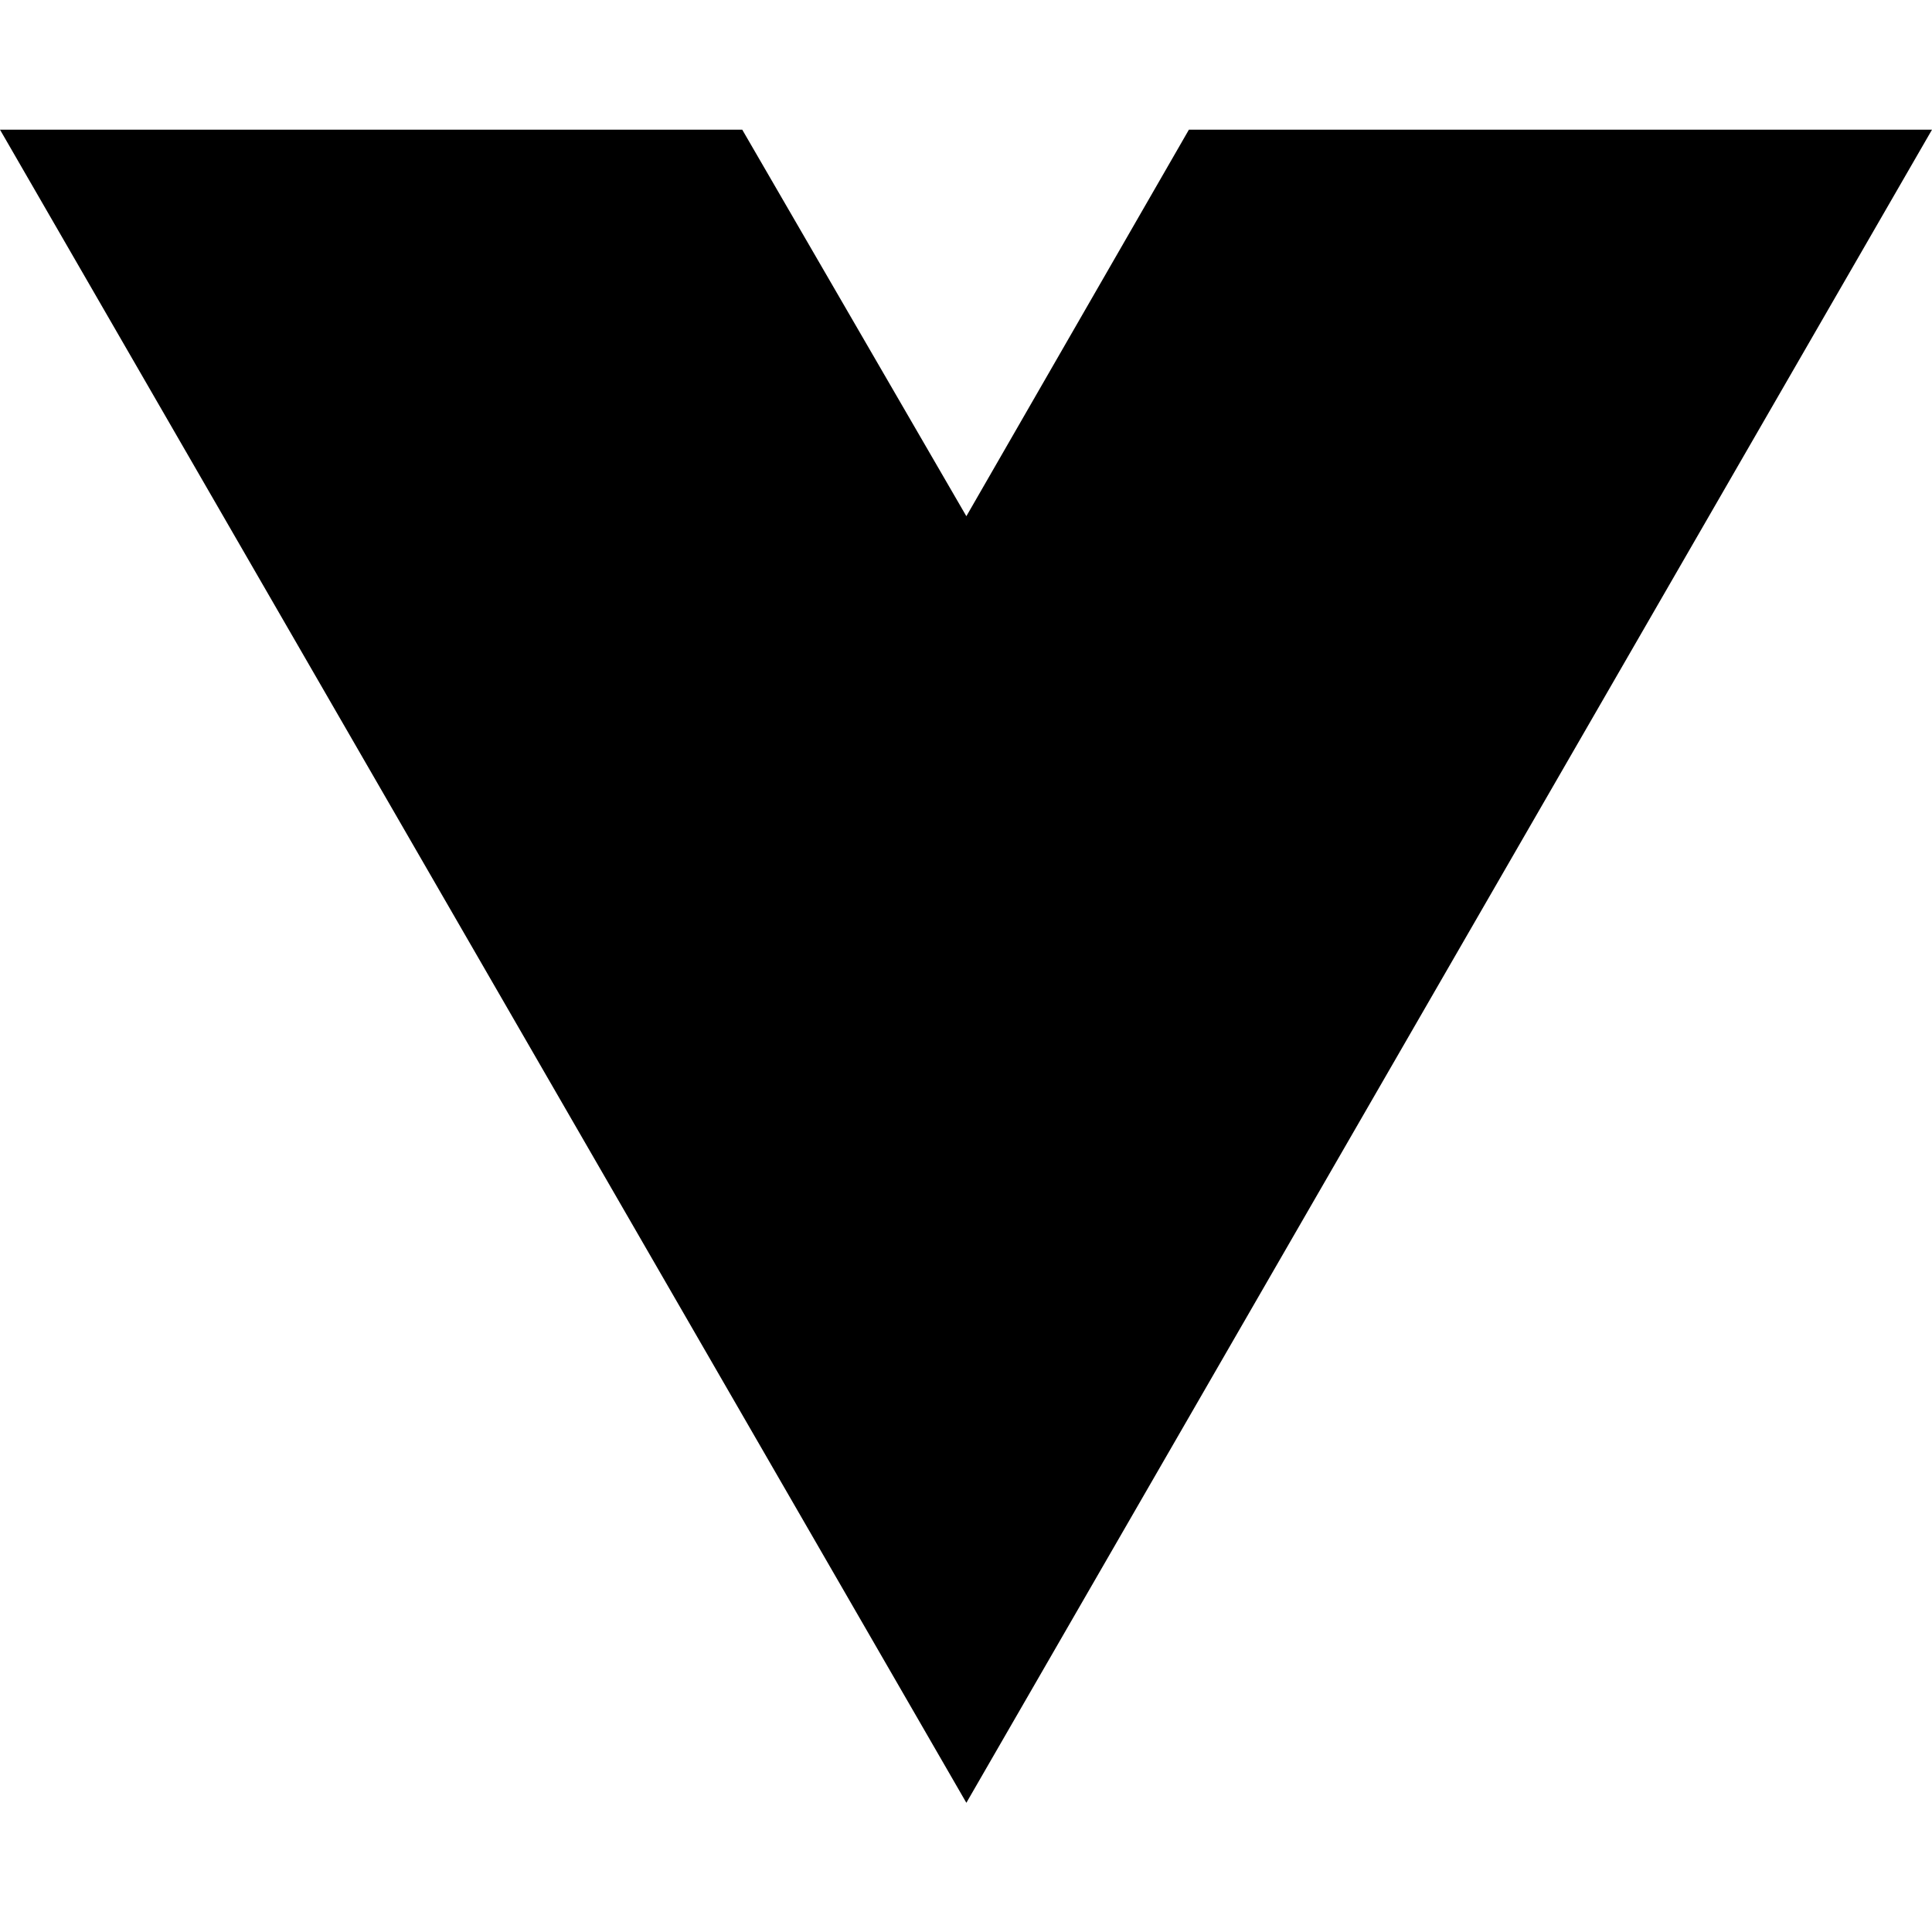
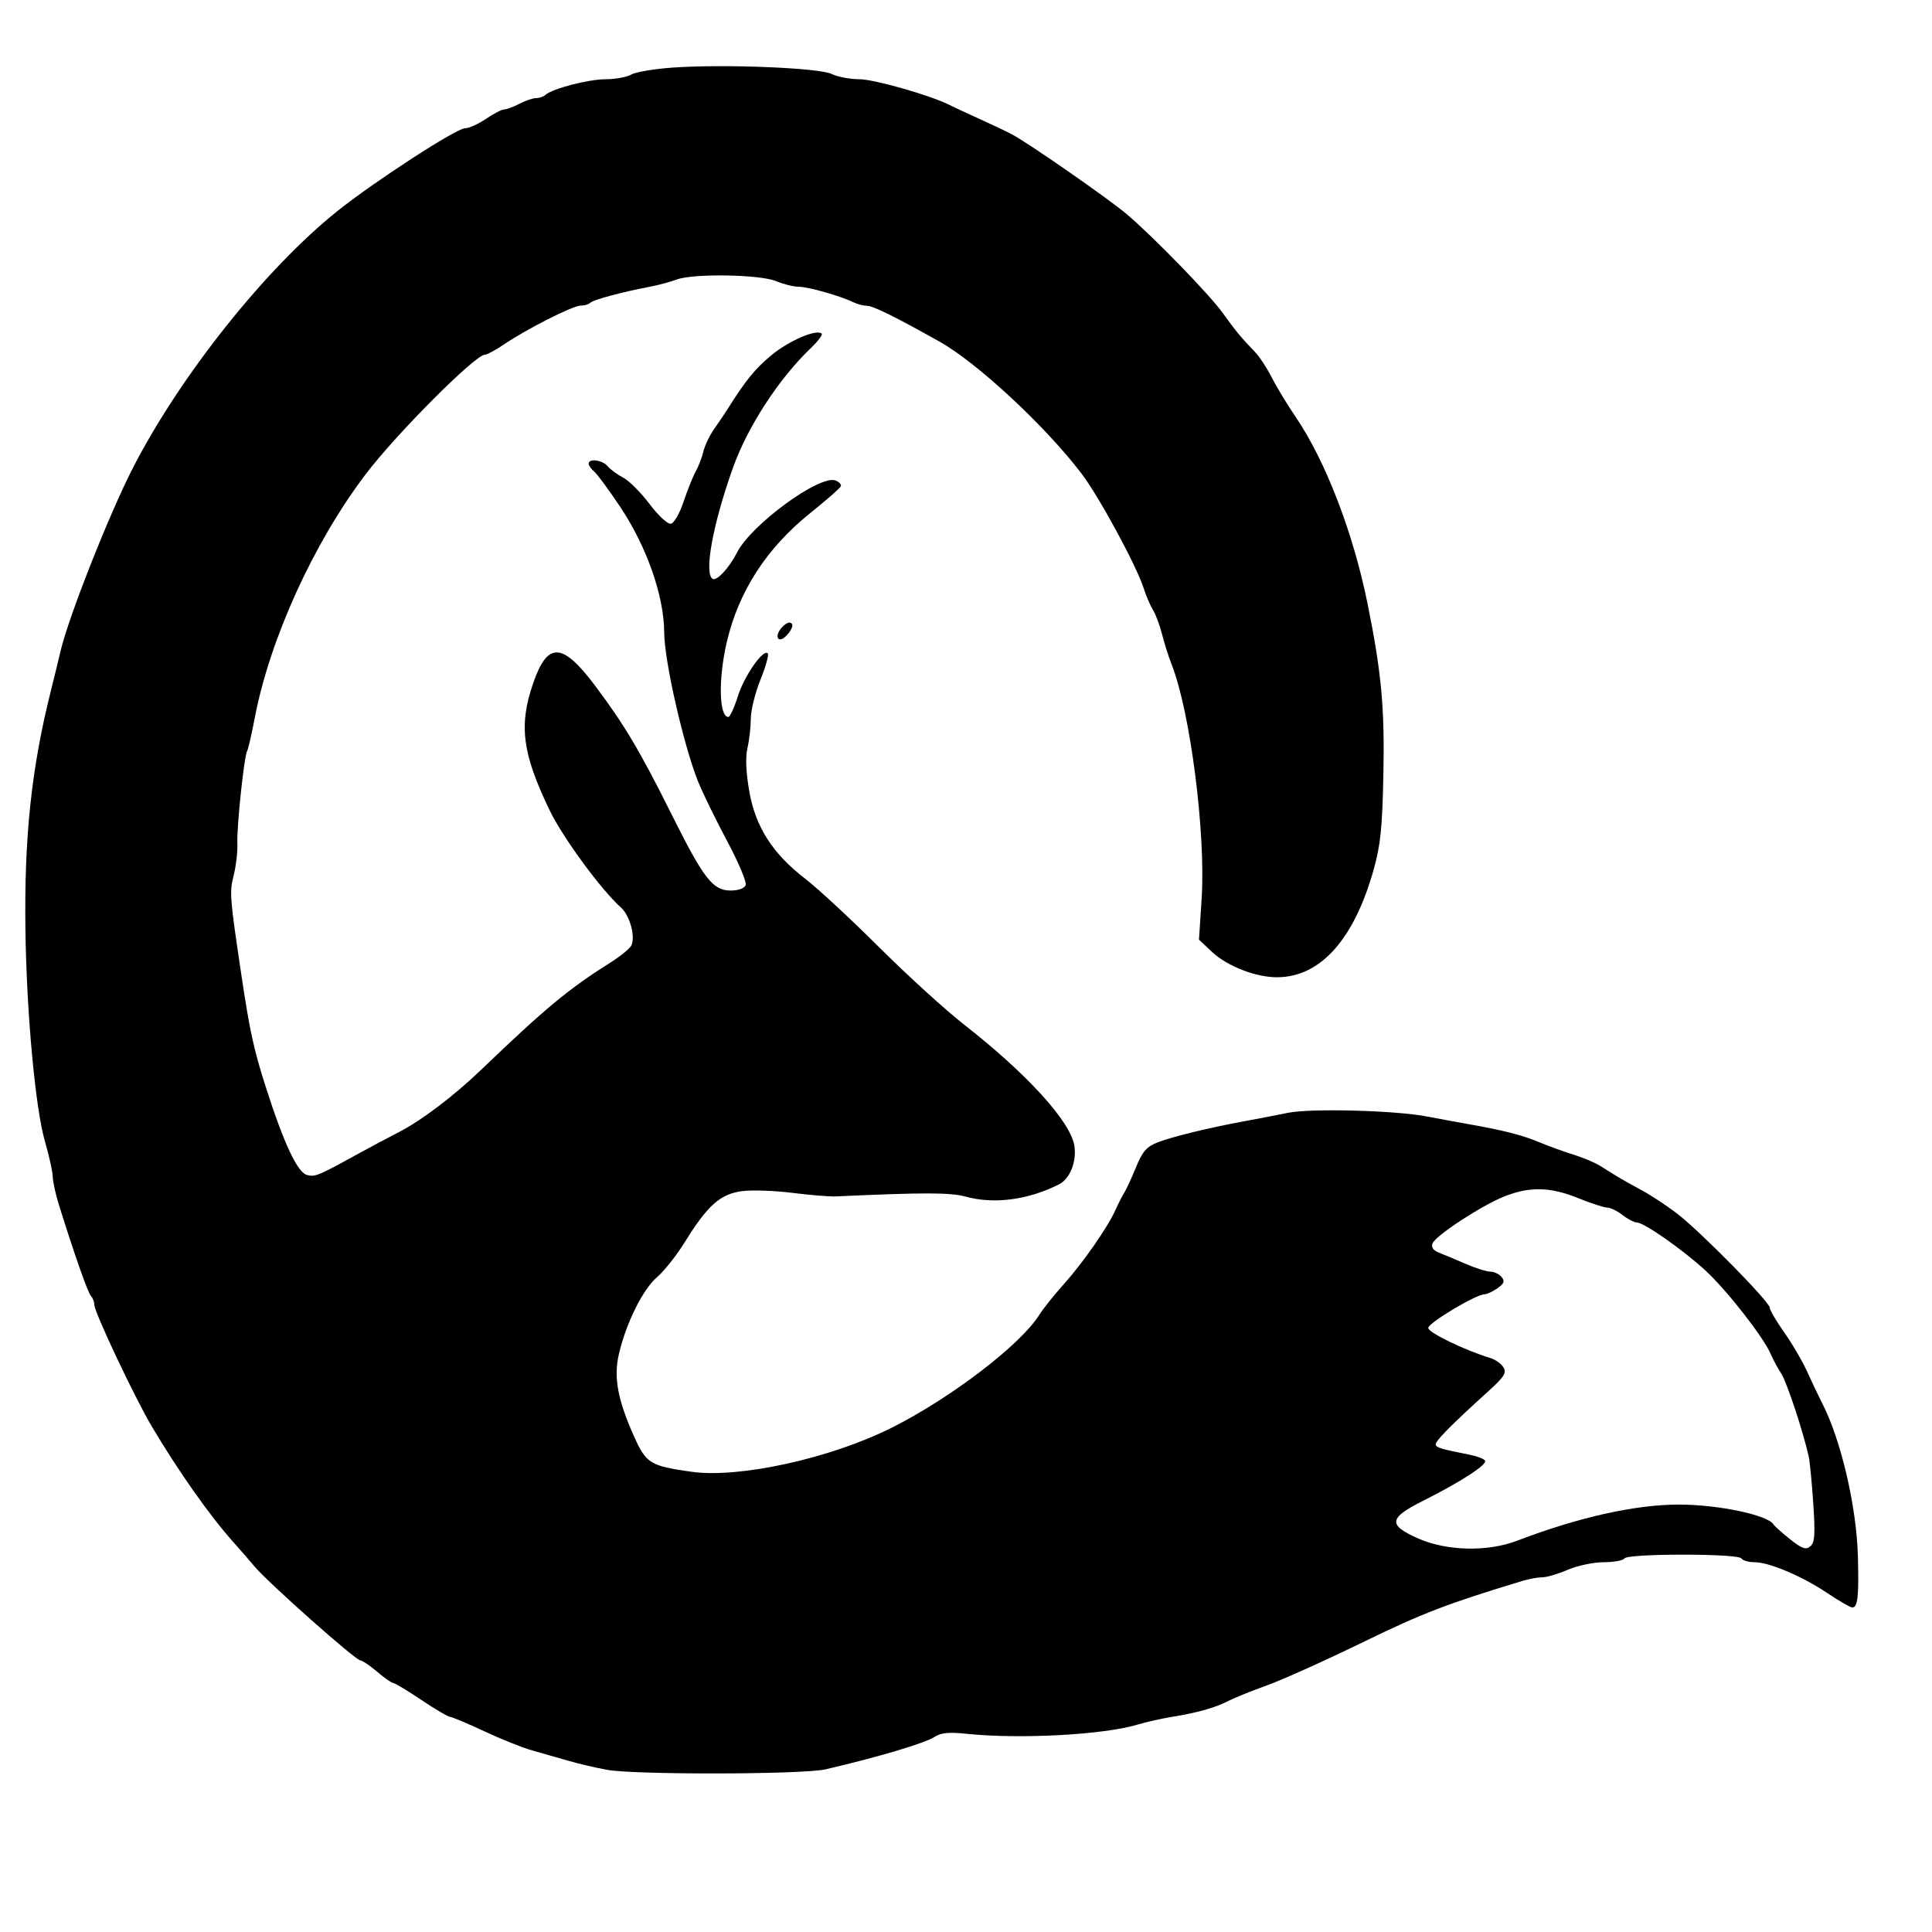
- <svg xmlns="http://www.w3.org/2000/svg" width="16" height="16" viewBox="0 0 16 16" fill="none">
-   <path d="M8.003 14.93L0 1.074H6.147L8.003 4.275L9.846 1.074H16L8.003 14.93Z" fill="black" />
+ <svg xmlns="http://www.w3.org/2000/svg" width="512" height="512" viewBox="0 0 512 512" version="1.1">
+   <path d="M 178.500 17.894 C 173.550 18.228, 168.517 19.063, 167.316 19.750 C 166.114 20.437, 163.049 21, 160.504 21 C 155.940 21, 146.400 23.478, 144.550 25.145 C 144.028 25.615, 142.903 26.003, 142.050 26.006 C 141.198 26.010, 139.211 26.685, 137.636 27.506 C 136.060 28.328, 134.252 29, 133.618 29 C 132.983 29, 130.809 30.125, 128.785 31.500 C 126.762 32.875, 124.254 34, 123.213 34 C 120.945 34, 99.333 48.018, 89.500 55.866 C 70.434 71.083, 47.790 99.509, 35.223 124 C 28.933 136.260, 18.188 163.450, 16.058 172.500 C 15.411 175.250, 14.259 179.975, 13.499 183 C 8.325 203.597, 6.391 221.767, 6.740 246.500 C 7.053 268.666, 9.367 293.705, 11.914 302.500 C 13.029 306.350, 13.955 310.540, 13.971 311.812 C 13.987 313.084, 14.729 316.459, 15.619 319.312 C 19.712 332.427, 23.281 342.582, 24.102 343.450 C 24.596 343.973, 25 345.033, 25 345.807 C 25 347.737, 35.758 370.502, 40.213 378 C 47.420 390.131, 55.778 401.957, 62.098 408.967 C 63.526 410.552, 65.954 413.345, 67.492 415.175 C 71.119 419.488, 94.196 439.969, 95.500 440.032 C 96.050 440.059, 98.058 441.413, 99.962 443.041 C 101.866 444.668, 103.768 446, 104.189 446 C 104.609 446, 107.972 448.025, 111.662 450.500 C 115.353 452.975, 118.783 455, 119.286 455 C 119.789 455, 123.868 456.715, 128.350 458.812 C 132.833 460.908, 138.525 463.186, 141 463.873 C 143.475 464.560, 147.750 465.781, 150.500 466.587 C 153.250 467.393, 157.924 468.490, 160.886 469.026 C 168.316 470.369, 212.800 470.271, 218.736 468.898 C 232.554 465.702, 245.128 461.962, 247.681 460.289 C 249.370 459.183, 251.481 458.982, 256.213 459.477 C 270.231 460.946, 292.562 459.740, 301.500 457.031 C 303.700 456.365, 307.750 455.450, 310.500 455 C 317.425 453.866, 321.978 452.585, 325.500 450.780 C 327.150 449.934, 331.803 448.058, 335.839 446.611 C 339.875 445.163, 351.350 439.996, 361.339 435.128 C 376.948 427.521, 383.772 424.903, 403.571 418.927 C 405.260 418.417, 407.585 418, 408.738 418 C 409.891 418, 412.934 417.100, 415.500 416 C 418.066 414.900, 422.352 414, 425.024 414 C 427.696 414, 430.160 413.550, 430.500 413 C 430.867 412.406, 437.157 412, 446 412 C 454.843 412, 461.133 412.406, 461.500 413 C 461.840 413.550, 463.381 414, 464.926 414 C 468.852 414, 477.452 417.637, 484.239 422.169 C 487.395 424.276, 490.380 426, 490.872 426 C 492.324 426, 492.646 423.087, 492.364 412.500 C 492.013 399.323, 487.925 381.712, 482.963 372 C 481.979 370.075, 480.158 366.250, 478.916 363.500 C 477.674 360.750, 474.934 356.064, 472.829 353.087 C 470.723 350.110, 469 347.169, 469 346.551 C 469 345.027, 450.706 326.434, 444.497 321.648 C 441.749 319.530, 437.475 316.713, 435 315.389 C 432.525 314.065, 429.602 312.424, 428.504 311.741 C 427.407 311.058, 425.382 309.796, 424.004 308.936 C 422.627 308.076, 419.475 306.751, 417 305.992 C 414.525 305.233, 410.475 303.765, 408 302.731 C 403.406 300.812, 398.572 299.573, 389.250 297.927 C 386.363 297.417, 381.413 296.501, 378.250 295.892 C 369.759 294.256, 347.349 293.668, 341.250 294.921 C 338.363 295.515, 333.413 296.471, 330.250 297.047 C 320.808 298.765, 310.738 301.207, 306.842 302.721 C 303.862 303.880, 302.791 305.103, 301.059 309.322 C 299.890 312.170, 298.505 315.175, 297.982 316 C 297.458 316.825, 296.381 318.939, 295.588 320.697 C 293.482 325.367, 286.925 334.761, 281.765 340.500 C 279.293 343.250, 276.422 346.853, 275.385 348.507 C 270.438 356.397, 251.891 370.561, 236.259 378.387 C 220.025 386.514, 195.851 391.823, 183.228 390.032 C 172.314 388.484, 171.248 387.831, 168.071 380.751 C 163.660 370.918, 162.570 364.981, 164.034 358.750 C 165.965 350.528, 170.371 341.675, 174.137 338.449 C 176.030 336.827, 179.361 332.613, 181.540 329.085 C 187.491 319.446, 190.929 316.396, 196.674 315.660 C 199.328 315.320, 205.325 315.527, 210 316.121 C 214.675 316.715, 219.850 317.139, 221.500 317.063 C 244.510 316.001, 251.957 316.009, 255.846 317.097 C 263.368 319.202, 272.501 318.006, 280.684 313.844 C 283.578 312.372, 285.386 307.769, 284.710 303.599 C 283.668 297.181, 272.178 284.574, 255.454 271.500 C 250.530 267.650, 240.402 258.425, 232.948 251 C 225.494 243.575, 216.710 235.432, 213.427 232.905 C 204.727 226.209, 200.203 219.131, 198.555 209.639 C 197.685 204.628, 197.522 200.658, 198.086 198.228 C 198.563 196.177, 198.963 192.665, 198.976 190.422 C 198.989 188.180, 200.149 183.516, 201.554 180.060 C 202.959 176.603, 203.815 173.488, 203.456 173.137 C 202.230 171.938, 197.227 179.150, 195.519 184.577 C 194.581 187.560, 193.454 190, 193.014 190 C 190.554 190, 190.330 180.027, 192.572 170.312 C 195.700 156.757, 203.125 145.268, 214.812 135.899 C 219.041 132.510, 222.650 129.346, 222.833 128.869 C 223.016 128.392, 222.379 127.699, 221.418 127.330 C 217.256 125.733, 199.039 139.056, 195.325 146.411 C 193.286 150.450, 189.933 154.077, 188.855 153.410 C 186.522 151.969, 188.905 138.925, 194.228 124 C 198.133 113.051, 206.392 100.355, 214.891 92.237 C 216.770 90.442, 218.059 88.725, 217.755 88.421 C 216.462 87.129, 209.127 90.261, 204.500 94.081 C 200.105 97.709, 197.590 100.798, 192.759 108.500 C 192.070 109.600, 190.515 111.901, 189.306 113.613 C 188.096 115.326, 186.797 118.026, 186.417 119.613 C 186.038 121.201, 185.106 123.625, 184.347 125 C 183.587 126.375, 182.143 129.975, 181.138 133 C 180.133 136.025, 178.635 138.632, 177.809 138.794 C 176.952 138.961, 174.512 136.711, 172.132 133.558 C 169.836 130.517, 166.697 127.377, 165.156 126.581 C 163.615 125.784, 161.770 124.427, 161.055 123.566 C 159.674 121.902, 156 121.402, 156 122.878 C 156 123.360, 156.664 124.307, 157.476 124.980 C 158.288 125.654, 161.396 129.872, 164.382 134.353 C 171.413 144.903, 175.992 157.991, 176.020 167.619 C 176.042 175.029, 181.092 197.290, 184.954 207 C 186.157 210.025, 189.623 217.138, 192.656 222.807 C 195.689 228.476, 197.921 233.764, 197.616 234.557 C 197.282 235.428, 195.697 236, 193.620 236 C 188.900 236, 186.481 232.875, 177.945 215.750 C 169.596 198.999, 165.469 192.059, 157.736 181.760 C 149.019 170.149, 145.111 169.988, 141.285 181.079 C 137.442 192.222, 138.398 199.632, 145.617 214.655 C 149.089 221.881, 159.239 235.736, 164.552 240.500 C 166.857 242.567, 168.369 247.875, 167.384 250.442 C 167.075 251.247, 164.500 253.368, 161.661 255.156 C 150.698 262.061, 144.551 267.162, 127.512 283.500 C 120.221 290.491, 111.566 297.041, 105.583 300.095 C 102.788 301.522, 97.800 304.177, 94.500 305.995 C 84.293 311.618, 83.500 311.943, 81.352 311.382 C 78.825 310.721, 75.197 302.966, 70.410 287.994 C 67.238 278.072, 66.182 273.225, 63.986 258.500 C 60.874 237.635, 60.786 236.501, 61.933 231.957 C 62.563 229.458, 63 225.633, 62.904 223.457 C 62.712 219.107, 64.711 200.276, 65.501 198.999 C 65.773 198.558, 66.669 194.666, 67.493 190.349 C 71.487 169.406, 83.012 144.046, 96.845 125.760 C 104.916 115.091, 125.935 94, 128.497 94 C 129.068 94, 131.308 92.796, 133.474 91.324 C 139.487 87.238, 151.794 81, 153.842 81 C 154.846 81, 156.004 80.663, 156.416 80.251 C 157.217 79.450, 164.627 77.445, 172 76.033 C 174.475 75.559, 177.767 74.683, 179.315 74.086 C 183.601 72.433, 201.375 72.712, 205.654 74.500 C 207.629 75.325, 210.366 76, 211.738 76 C 214.202 76, 222.871 78.476, 226.236 80.141 C 227.191 80.613, 228.766 81.016, 229.736 81.035 C 231.413 81.069, 237.012 83.830, 248.930 90.500 C 258.954 96.110, 276.934 112.810, 286.613 125.500 C 291.225 131.547, 301.189 149.923, 303.063 155.838 C 303.701 157.852, 304.811 160.441, 305.530 161.590 C 306.249 162.740, 307.341 165.665, 307.956 168.090 C 308.571 170.516, 309.699 174.075, 310.462 176 C 315.423 188.524, 319.570 220.809, 318.446 238.155 L 317.741 249.020 321.186 252.260 C 325.227 256.061, 332.851 259.021, 338.500 258.983 C 349.937 258.906, 358.818 248.994, 364.019 230.500 C 365.868 223.927, 366.331 219.378, 366.616 205 C 366.962 187.491, 366.094 178.182, 362.419 160 C 358.621 141.208, 351.301 122.178, 343.395 110.542 C 341.137 107.219, 338.262 102.475, 337.006 100 C 335.750 97.525, 333.772 94.513, 332.611 93.306 C 328.865 89.413, 327.352 87.585, 324.082 83 C 320.592 78.108, 305.697 62.773, 298.570 56.735 C 293.762 52.662, 272.683 38.005, 268.233 35.641 C 266.730 34.842, 262.800 32.971, 259.500 31.482 C 256.200 29.993, 252.696 28.362, 251.713 27.856 C 246.799 25.328, 231.675 21, 227.756 21 C 225.309 21, 222.001 20.373, 220.404 19.607 C 216.991 17.970, 192.349 16.963, 178.500 17.894 M 207.028 166.466 C 205.136 168.746, 206.257 170.601, 208.295 168.563 C 210.135 166.722, 210.535 165, 209.122 165 C 208.640 165, 207.697 165.660, 207.028 166.466 M 398.529 317.125 C 392.387 319.615, 380.415 327.477, 379.623 329.540 C 379.246 330.522, 379.832 331.374, 381.269 331.936 C 382.496 332.415, 385.675 333.751, 388.333 334.904 C 390.991 336.057, 393.973 337, 394.960 337 C 395.948 337, 397.282 337.634, 397.925 338.410 C 398.853 339.528, 398.626 340.149, 396.825 341.410 C 395.577 342.284, 394.048 343, 393.429 343 C 391.182 343, 378.500 350.581, 378.500 351.925 C 378.500 353.147, 388.279 357.881, 394.923 359.876 C 396.256 360.276, 397.831 361.388, 398.423 362.348 C 399.321 363.802, 398.667 364.847, 394.500 368.623 C 384.052 378.089, 380.020 382.223, 380.489 382.983 C 380.950 383.729, 382.059 384.039, 389.762 385.579 C 391.556 385.937, 393.263 386.616, 393.554 387.087 C 394.194 388.123, 387.107 392.722, 377.250 397.667 C 368 402.308, 367.731 404.099, 375.750 407.672 C 383.351 411.059, 394.188 411.315, 402.087 408.295 C 418.362 402.071, 433.432 398.711, 445 398.727 C 455.369 398.741, 468.449 401.490, 469.987 403.979 C 470.277 404.449, 472.263 406.222, 474.400 407.921 C 477.550 410.424, 478.561 410.779, 479.745 409.797 C 480.932 408.812, 481.080 406.714, 480.541 398.543 C 480.177 393.019, 479.631 387.375, 479.330 386 C 477.905 379.507, 473.510 366.239, 472.042 364 C 471.140 362.625, 469.882 360.285, 469.246 358.800 C 467.333 354.337, 457.549 341.822, 451.964 336.696 C 445.943 331.169, 435.722 324.010, 433.805 323.978 C 433.087 323.966, 431.375 323.076, 430 322 C 428.625 320.924, 426.790 320.034, 425.922 320.022 C 425.055 320.010, 421.576 318.875, 418.192 317.500 C 410.831 314.509, 405.243 314.402, 398.529 317.125" stroke="none" fill="black" fill-rule="evenodd" />
</svg>
